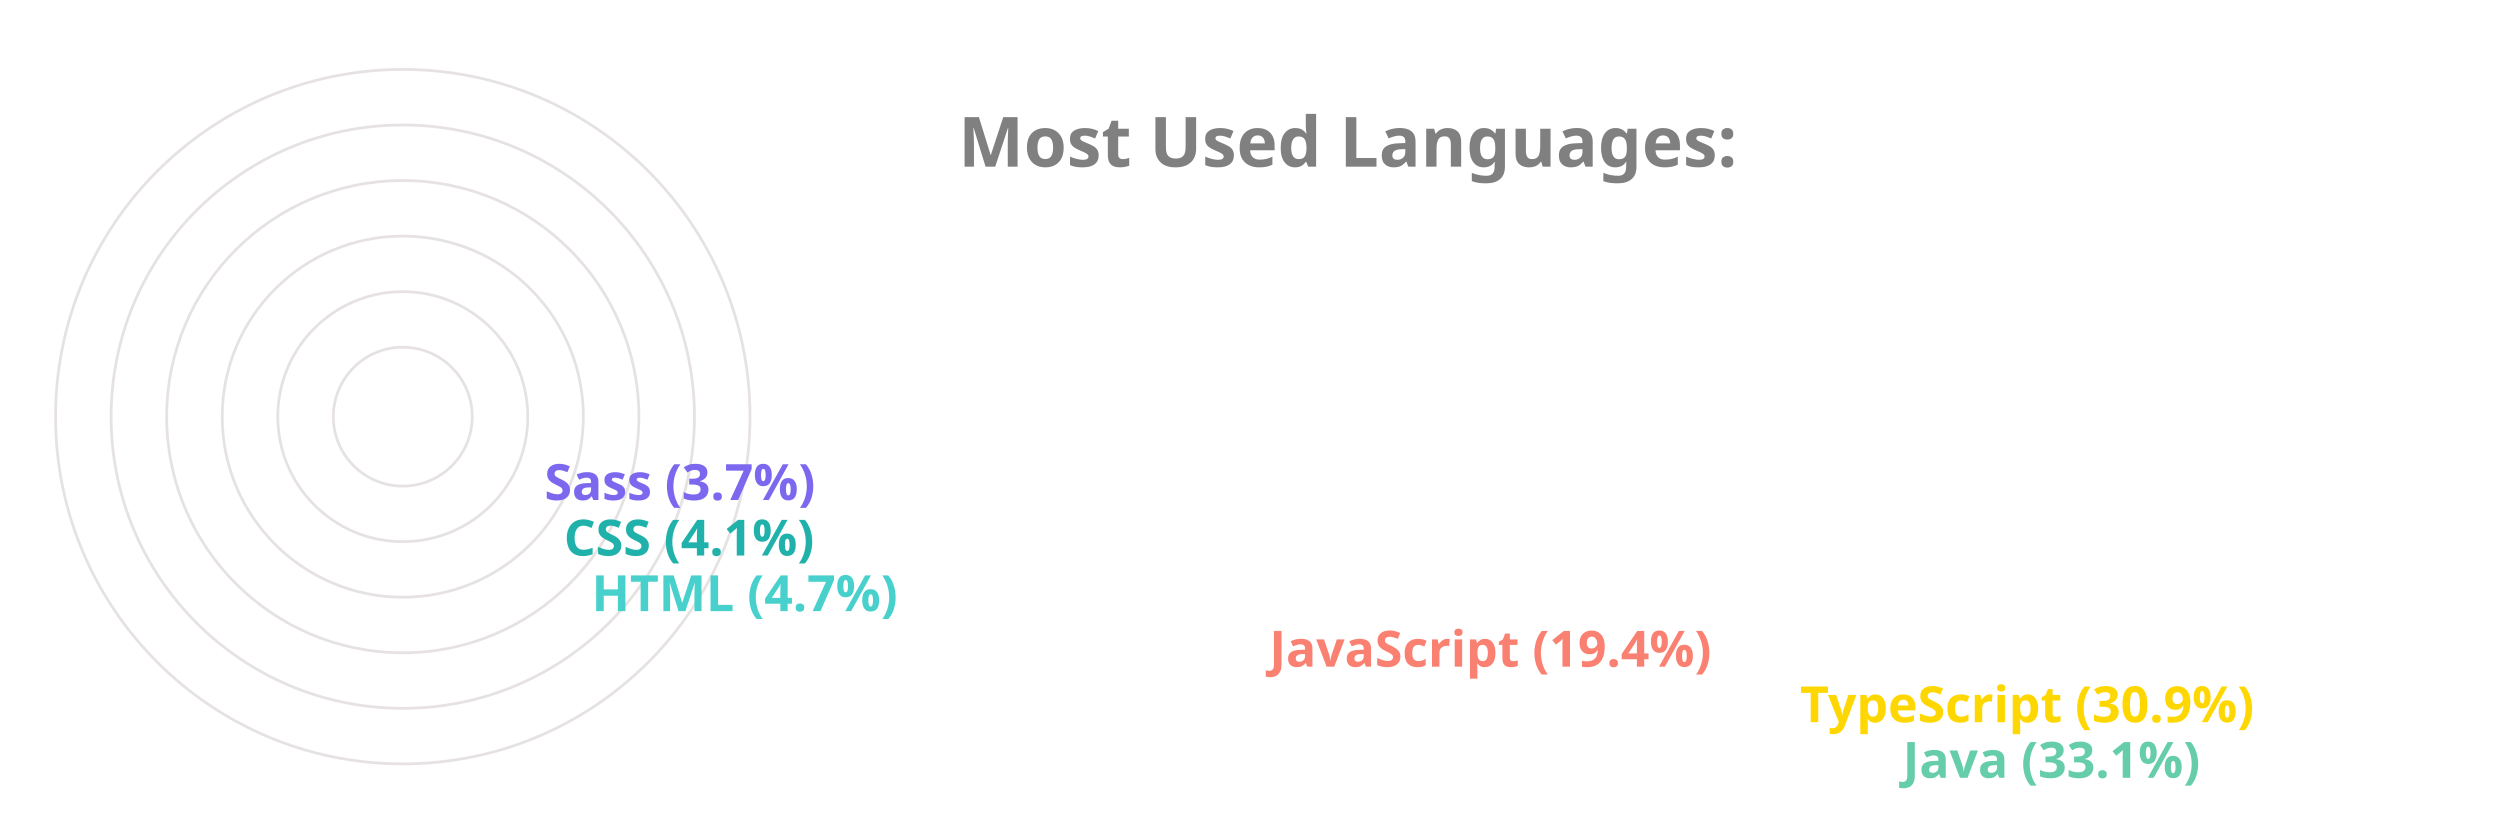
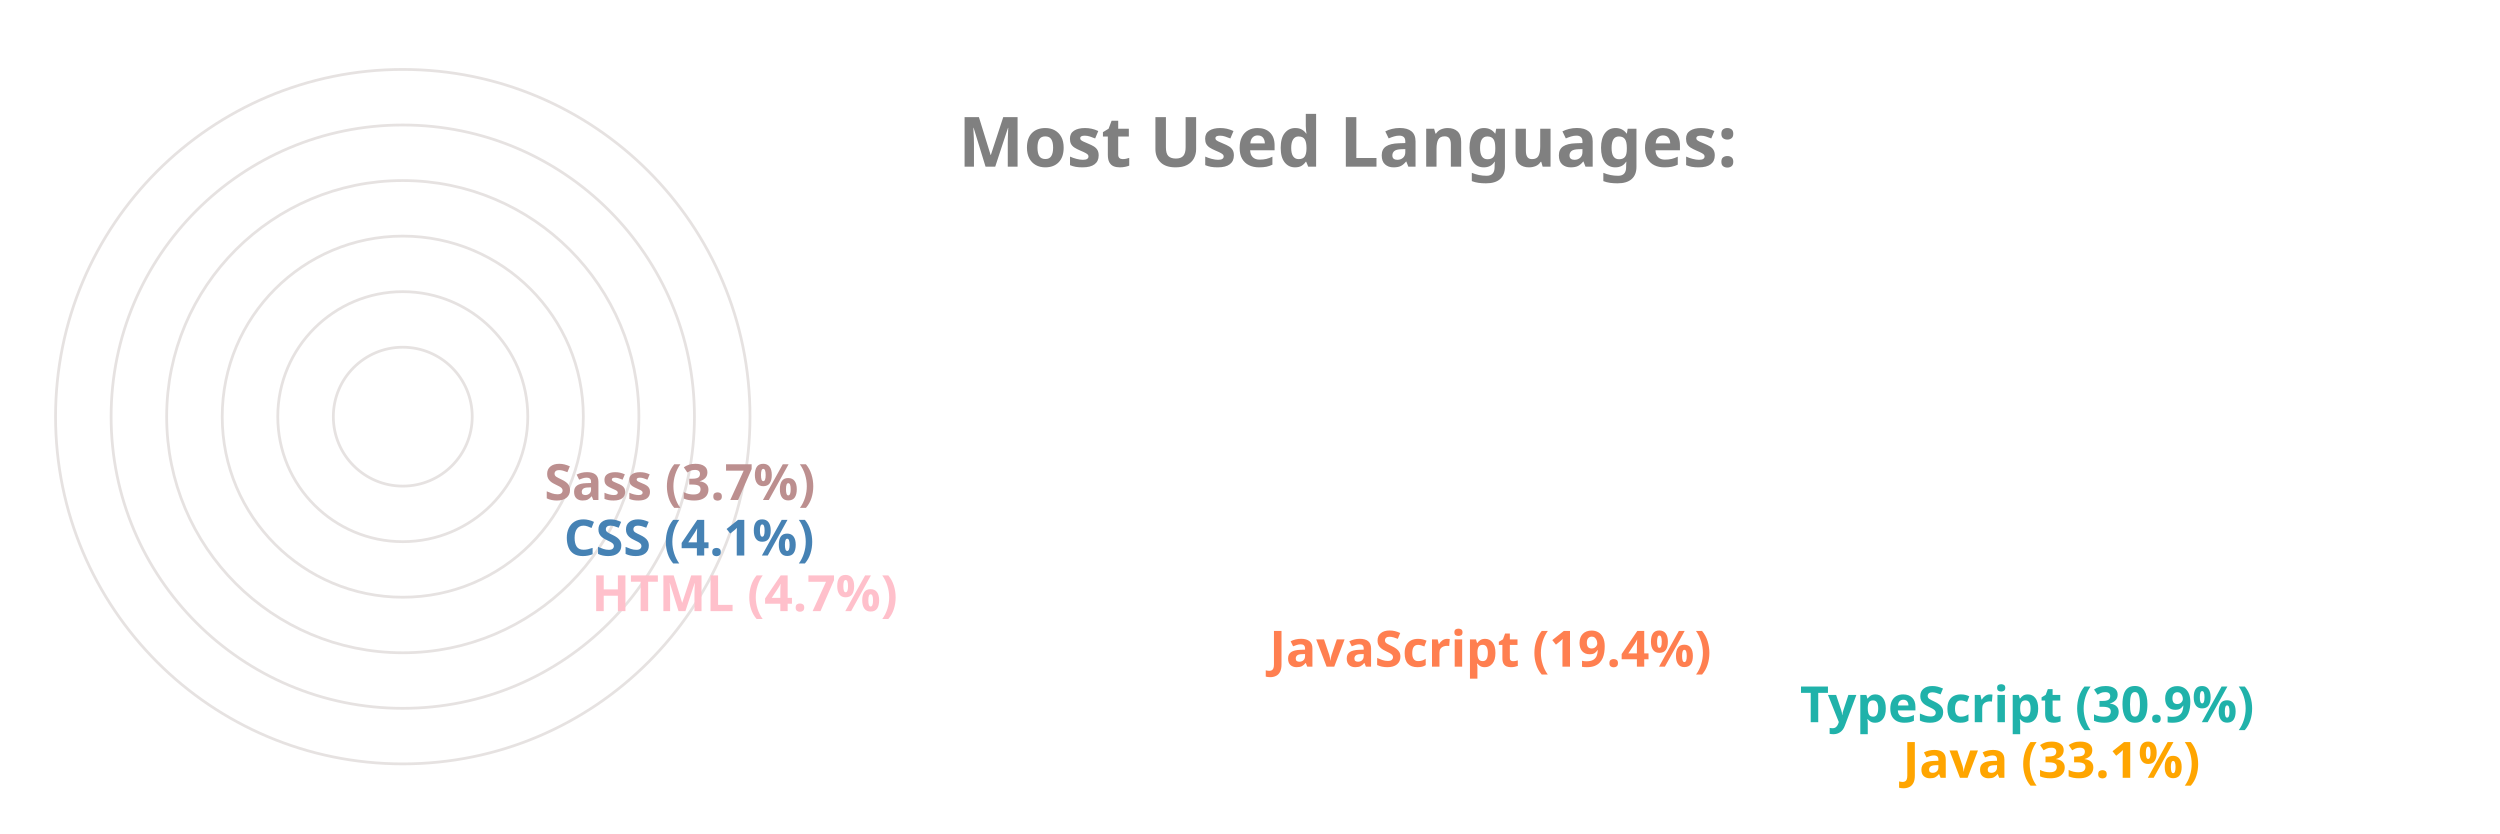
<svg xmlns="http://www.w3.org/2000/svg" viewBox="0 0 650 300" height="200px" width="600px">
  <style>
		.label {
			font: bold 25px sans-serif;
			color: #404040;
			-webkit-text-stroke: 1px white;
	  	}
		.name {
			font: bold 18px sans-serif;
			color: #404040;
	  	}

		.line {
			stroke-dasharray: 1000;
			stroke-dashoffset: 1000;
			animation: dash 3.5s ease-in-out forwards;	
			animation-iteration-count: infinite;
			animation-direction: alternate-reverse;
		}

		.path {
			stroke-dasharray: 1000;
			stroke-dashoffset: 1000;
			animation: dash 3.5s ease-in-out forwards;	
			animation-iteration-count: infinite;
			animation-direction: alternate-reverse;
		}
		  
		@keyframes dash {
			to {
				stroke-dashoffset: 0;
			}
		}

	</style>
  <g stroke="#E6E2E1" fill="none" stroke-width="1">
    <circle cx="20" cy="150" r="125" />
    <circle cx="20" cy="150" r="105" />
    <circle cx="20" cy="150" r="85" />
    <circle cx="20" cy="150" r="65" />
    <circle cx="20" cy="150" r="45" />
    <circle cx="20" cy="150" r="25" />
  </g>
  <g fill="none" stroke-width="20" class="line">
-     <line x2="550" y2="275" x1="20" y1="275" stroke="MediumAquaMarine" />
-     <line x2="513" y2="255" x1="20" y1="255" stroke="Gold" />
-     <line x2="322" y2="235" x1="20" y1="235" stroke="Salmon" />
-     <line x2="78" y2="215" x1="20" y1="215" stroke="MediumTurquoise" />
-     <line x2="68" y2="195" x1="20" y1="195" stroke="LightSeaGreen" />
-     <line x2="61" y2="175" x1="20" y1="175" stroke="MediumSlateBlue" />
+     <line x2="550" y2="275" x1="20" y1="275" stroke="Orange" />
+     <line x2="513" y2="255" x1="20" y1="255" stroke="LightSeaGreen" />
+     <line x2="322" y2="235" x1="20" y1="235" stroke="Coral" />
+     <line x2="78" y2="215" x1="20" y1="215" stroke="Pink" />
+     <line x2="68" y2="195" x1="20" y1="195" stroke="SteelBlue" />
+     <line x2="61" y2="175" x1="20" y1="175" stroke="RosyBrown" />
  </g>
  <g fill="none" stroke-width="20" stroke-linecap="round" class="path">
-     <path d="M 20 275 A 125 125 45 0 1 -84 81" stroke="MediumAquaMarine" />
-     <path d="M 20 255 A 105 105 45 0 1 -70 95" stroke="Gold" />
-     <path d="M 20 235 A 85 85 45 0 1 -60 122" stroke="Salmon" />
-     <path d="M 20 215 A 65 65 45 0 1 -44 144" stroke="MediumTurquoise" />
-     <path d="M 20 195 A 45 45 45 0 1 -24 146" stroke="LightSeaGreen" />
-     <path d="M 20 175 A 25 25 45 0 1 -4 148" stroke="MediumSlateBlue" />
+     <path d="M 20 275 A 125 125 45 0 1 -84 81" stroke="Orange" />
+     <path d="M 20 255 A 105 105 45 0 1 -70 95" stroke="LightSeaGreen" />
+     <path d="M 20 235 A 85 85 45 0 1 -60 122" stroke="Coral" />
+     <path d="M 20 215 A 65 65 45 0 1 -44 144" stroke="Pink" />
+     <path d="M 20 195 A 45 45 45 0 1 -24 146" stroke="SteelBlue" />
+     <path d="M 20 175 A 25 25 45 0 1 -4 148" stroke="RosyBrown" />
  </g>
  <g class="name">
-     <text x="560" y="280" fill="MediumAquaMarine">Java (33.1%)</text>
-     <text x="523" y="260" fill="Gold">TypeScript (30.9%)</text>
-     <text x="332" y="240" fill="Salmon">JavaScript (19.4%)</text>
-     <text x="88" y="220" fill="MediumTurquoise">HTML (4.7%)</text>
-     <text x="78" y="200" fill="LightSeaGreen">CSS (4.1%)</text>
-     <text x="71" y="180" fill="MediumSlateBlue">Sass (3.7%)</text>
+     <text x="560" y="280" fill="Orange">Java (33.1%)</text>
+     <text x="523" y="260" fill="LightSeaGreen">TypeScript (30.9%)</text>
+     <text x="332" y="240" fill="Coral">JavaScript (19.4%)</text>
+     <text x="88" y="220" fill="Pink">HTML (4.7%)</text>
+     <text x="78" y="200" fill="SteelBlue">CSS (4.1%)</text>
+     <text x="71" y="180" fill="RosyBrown">Sass (3.7%)</text>
  </g>
  <g class="label">
    <text x="220" y="60" fill="grey">Most Used Languages:</text>
  </g>
</svg>
